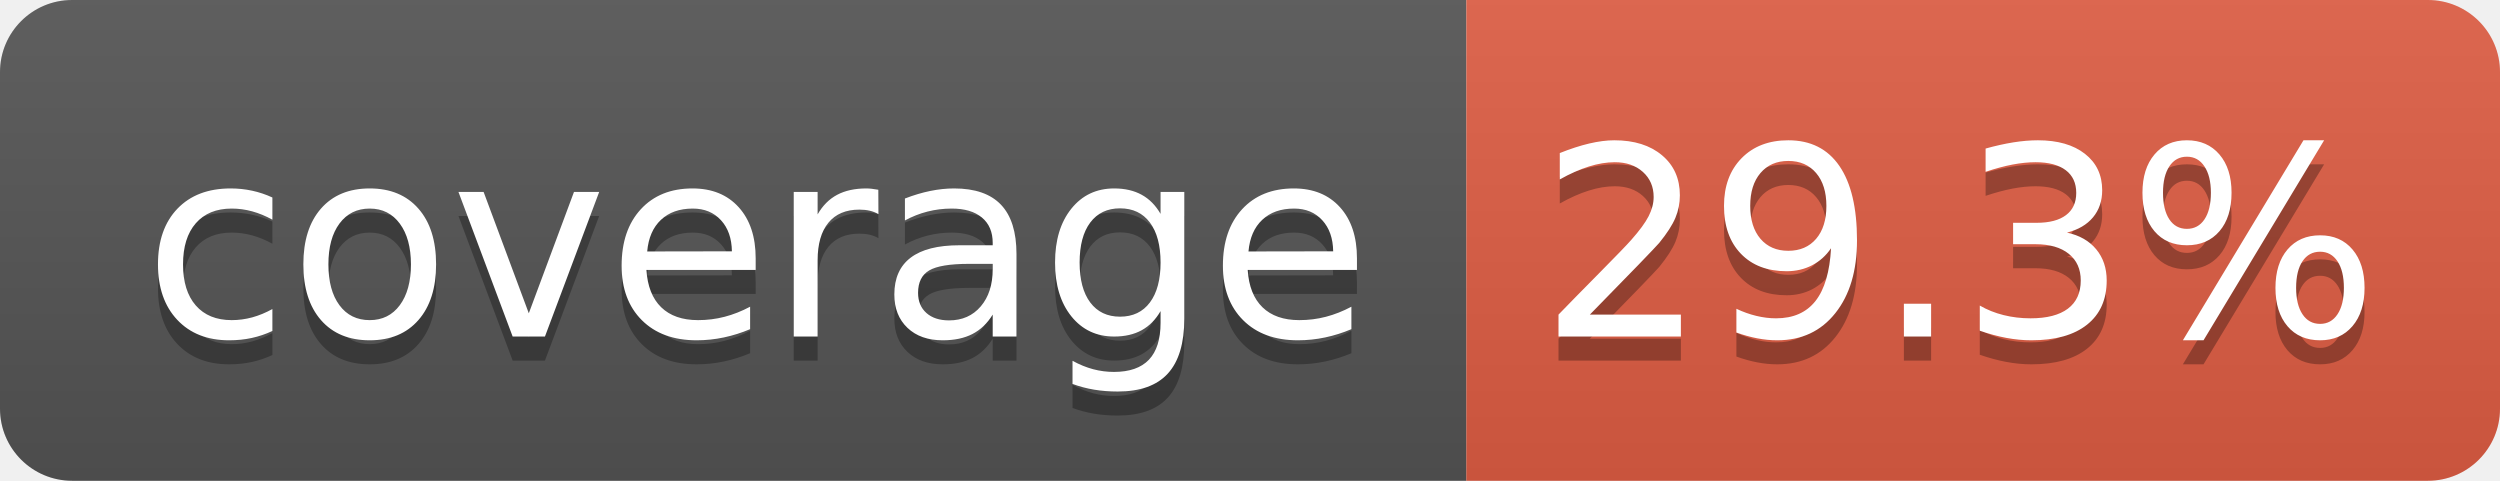
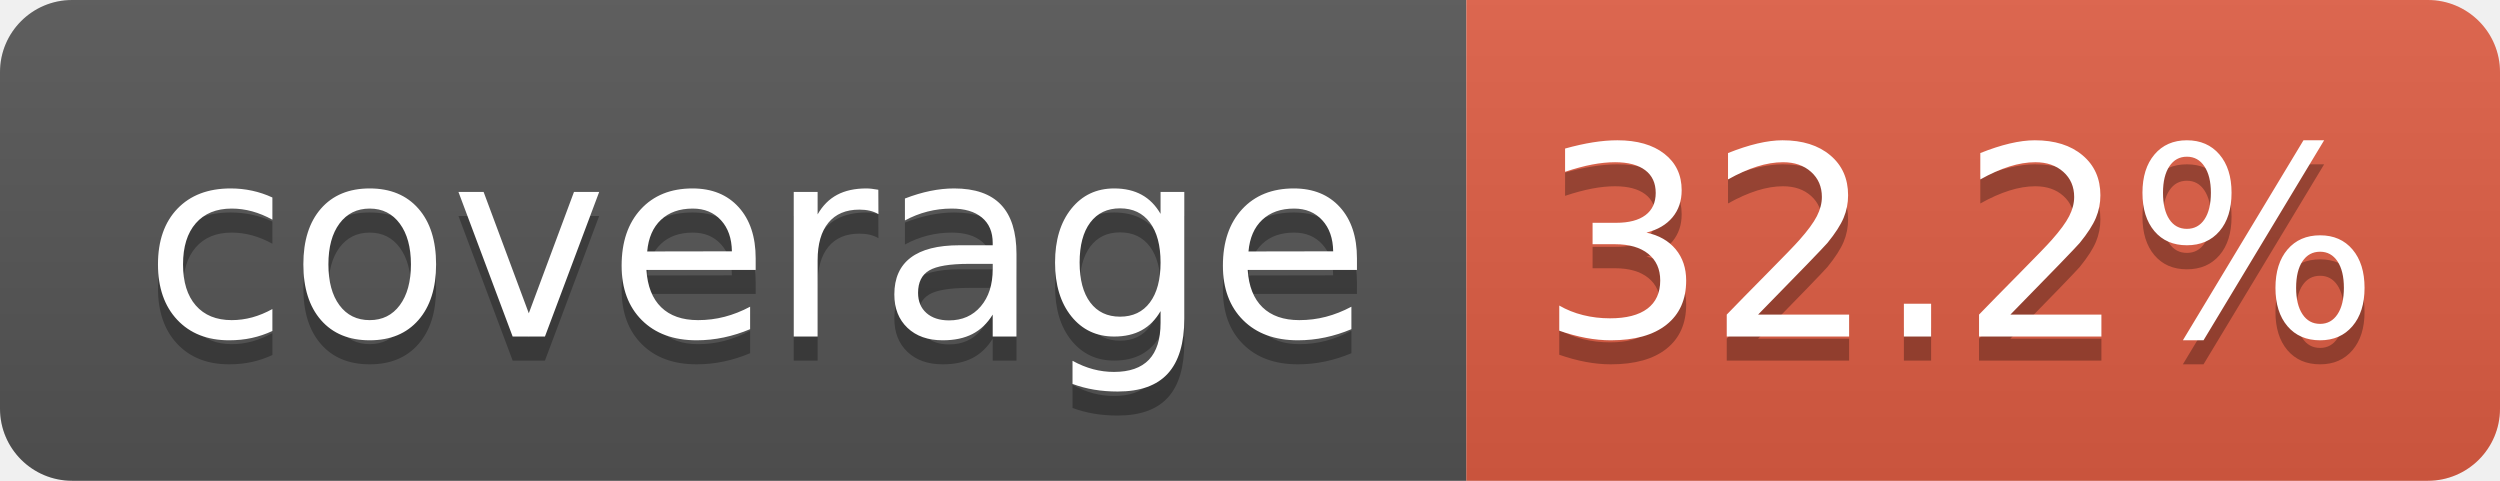
- <svg xmlns="http://www.w3.org/2000/svg" width="104" height="20" role="img" aria-label="coverage: 29.3%">
+ <svg xmlns="http://www.w3.org/2000/svg" width="104" height="20" role="img" aria-label="coverage: 32.2%">
  <linearGradient id="s" x2="0" y2="100%">
    <stop offset="0" stop-color="#bbb" stop-opacity=".1" />
    <stop offset="1" stop-opacity=".1" />
  </linearGradient>
  <clipPath id="r">
    <rect width="104" height="20" rx="3" fill="#fff" />
  </clipPath>
  <g clip-path="url(#r)">
    <rect width="61" height="20" fill="#555" />
    <rect x="61" width="43" height="20" fill="#e05d44" />
    <rect width="104" height="20" fill="url(#s)" />
  </g>
  <g fill="#fff" text-anchor="middle" font-family="Verdana,Geneva,DejaVu Sans,sans-serif" text-rendering="geometricPrecision" font-size="110">
    <text aria-hidden="true" x="315" y="150" fill="#010101" fill-opacity=".3" transform="scale(.1)" textLength="510">coverage</text>
    <text x="315" y="140" transform="scale(.1)" fill="#fff" textLength="510">coverage</text>
-     <text aria-hidden="true" x="815" y="150" fill="#010101" fill-opacity=".3" transform="scale(.1)" textLength="330">29.3%</text>
-     <text x="815" y="140" transform="scale(.1)" fill="#fff" textLength="330">29.3%</text>
+     <text aria-hidden="true" x="815" y="150" fill="#010101" fill-opacity=".3" transform="scale(.1)" textLength="330">32.2%</text>
+     <text x="815" y="140" transform="scale(.1)" fill="#fff" textLength="330">32.2%</text>
  </g>
</svg>
